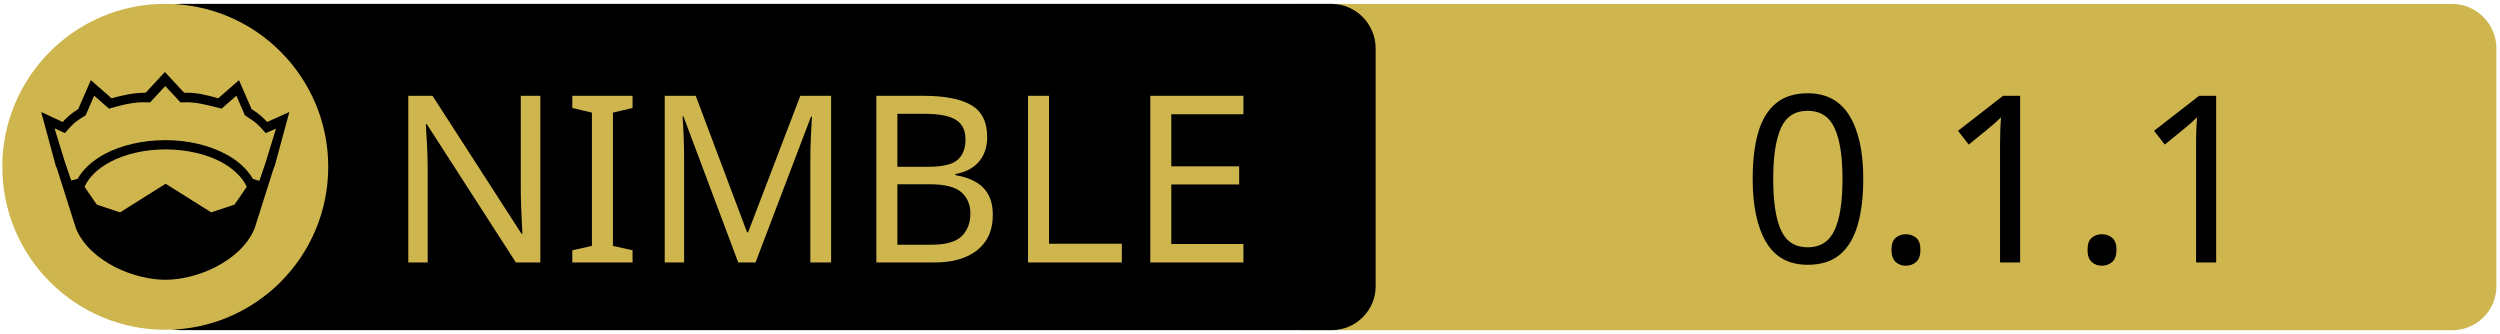
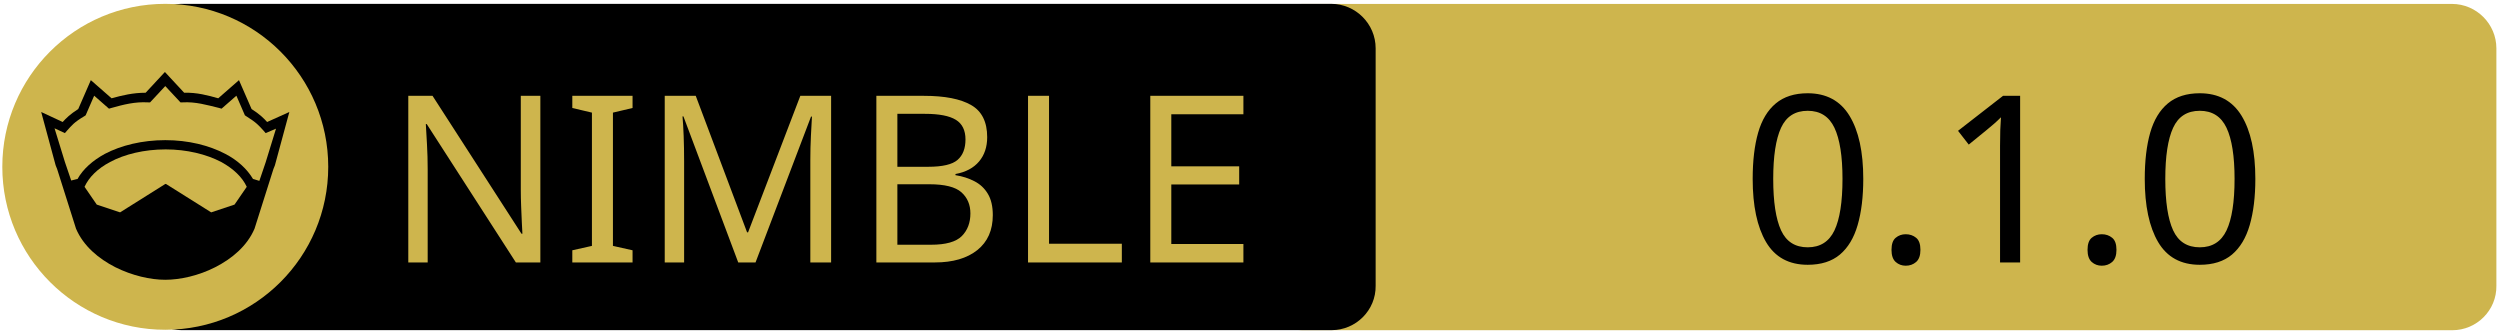
<svg xmlns="http://www.w3.org/2000/svg" xmlns:xlink="http://www.w3.org/1999/xlink" width="675" height="90" xml:space="preserve" version="1.1">
-   <a xlink:href="https://github.com/openpeeps/boogie">
+   <a xlink:href="https://github.com/openpeeps/duckdb-nim">
    <g>
      <path fill="#CEB54D" id="svg_15" d="m662.123,89.159l-310.5,0c-6.6,0 -12,-5.4 -12,-12l0,-64.1c0,-6.6 5.4,-12 12,-12l310.4,0c6.6,0 12,5.4 12,12l0,64.1c0.1,6.6 -5.3,12 -11.9,12z" />
      <path id="svg_1" d="m359.524,89.139l-310.5,0c-6.6,0 -12,-5.4 -12,-12l0,-64.1c0,-6.6 5.4,-12 12,-12l310.4,0c6.6,0 12,5.4 12,12l0,64.1c0.1,6.6 -5.3,12 -11.9,12z" />
      <rect id="svg_2" fill="none" height="45.9" width="315.3" class="st0" y="24.539" x="60.224" />
      <circle id="svg_4" fill="#CEB54D" r="44" cy="45.039" cx="44.624" class="st1" />
      <g id="XMLID_4_">
        <path id="svg_5" d="m78.124,30.239l-3.9,14.4l-0.4,1l-5.1,16.1c0,0 0,0 0,0c-2,4.7 -6.1,8.1 -10.6,10.4c-4.5,2.3 -9.5,3.4 -13.5,3.4c-4,0 -8.9,-1.1 -13.5,-3.4c-4.5,-2.3 -8.6,-5.7 -10.6,-10.4c0,0 0,0 0,0l-5.1,-16.1l-0.4,-1l-3.9,-14.4l5.8,2.7c0.9,-1 2,-2.1 4.2,-3.5l3.4,-7.8l5.6,4.9c2.9,-0.8 5.8,-1.5 9.2,-1.5l5.2,-5.6l5.2,5.6c3.4,-0.1 6.4,0.7 9.2,1.5l5.6,-4.9l3.4,7.8c2.2,1.4 3.3,2.5 4.2,3.5l6,-2.7z" />
        <g id="XMLID_6_">
          <g id="svg_6">
            <path id="svg_7" fill="#CEB54D" d="m66.624,50.439l-3.3,4.8l-6.3,2.1l-12.1,-7.6c-0.1,-0.1 -0.3,-0.1 -0.4,0l-12.1,7.6l-6.3,-2.1l-3.3,-4.8c1.2,-2.6 3.5,-4.9 6.9,-6.7c3.9,-2.1 9.2,-3.4 15,-3.4c5.7,0 11,1.3 15,3.4c3.3,1.8 5.7,4.1 6.9,6.7z" class="st1" />
          </g>
          <g id="svg_8" />
        </g>
        <g id="XMLID_5_">
          <g id="svg_9">
            <path id="svg_10" fill="#CEB54D" d="m74.524,34.739l-2.8,9.1l-1.7,5l-1.6,-0.5c0,0 -0.1,0 -0.1,0c-1.6,-2.7 -4.2,-5.1 -7.5,-6.8c-4.4,-2.3 -10,-3.7 -16.2,-3.7c-6.2,0 -11.9,1.4 -16.3,3.7c-3.3,1.8 -5.9,4.1 -7.4,6.8c0,0 -0.1,0 -0.1,0l-1.6,0.4l-1.7,-5l-2.8,-9.1l2.8,1.3l0.6,-0.7c1.2,-1.3 1.8,-2.2 4.7,-3.9l0.3,-0.2l2.3,-5.3l4,3.5l0.7,-0.2c3.2,-0.9 6.3,-1.7 9.8,-1.5l0.6,0l4.1,-4.4l4.1,4.4l0.6,0c3.5,-0.2 6.5,0.7 9.8,1.5l0.7,0.2l4,-3.5l2.3,5.3l0.3,0.2c2.9,1.8 3.5,2.6 4.7,3.9l0.6,0.7l2.8,-1.2z" class="st1" />
          </g>
          <g id="svg_11" />
        </g>
      </g>
      <text x="-442" y="-350.021" id="svg_16" font-size="63px" font-family="'PT Sans Caption', 'Tahoma', 'Helvetica Neue Medium', 'PT Sans', sans-serif" fill="#CEB54D" class="st1 st2 st3" transform="matrix(1 0 0 1 546.13 420.879)">NIMBLE</text>
-       <text x="-76.0" y="-350.012" id="svg_17" font-size="63.012px" font-family="'PT Sans Caption', 'Tahoma', 'Helvetica Neue Medium', 'PT Sans', sans-serif" fill="#000000" class="st1 st2 st3" transform="matrix(1 0 0 1 546.13 420.879)">0.1.1</text>
+       <text x="-76.0" y="-350.012" id="svg_17" font-size="63.012px" font-family="'PT Sans Caption', 'Tahoma', 'Helvetica Neue Medium', 'PT Sans', sans-serif" fill="#000000" class="st1 st2 st3" transform="matrix(1 0 0 1 546.13 420.879)">0.1.0</text>
    </g>
  </a>
</svg>
